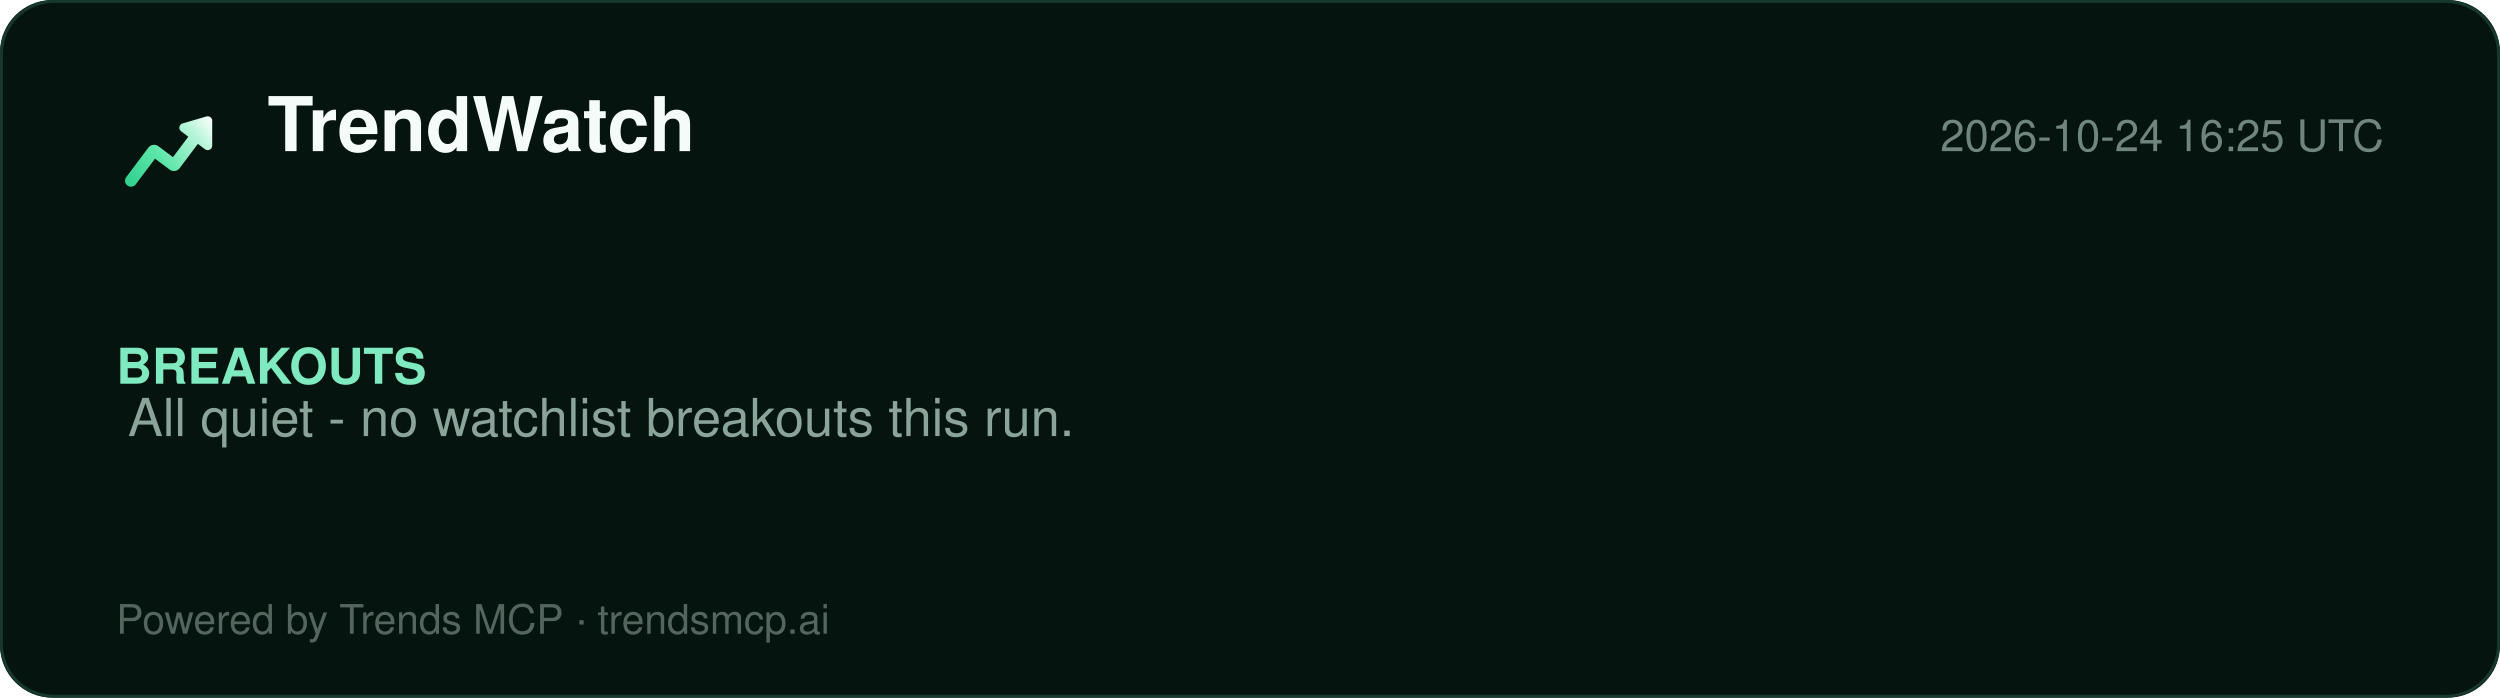
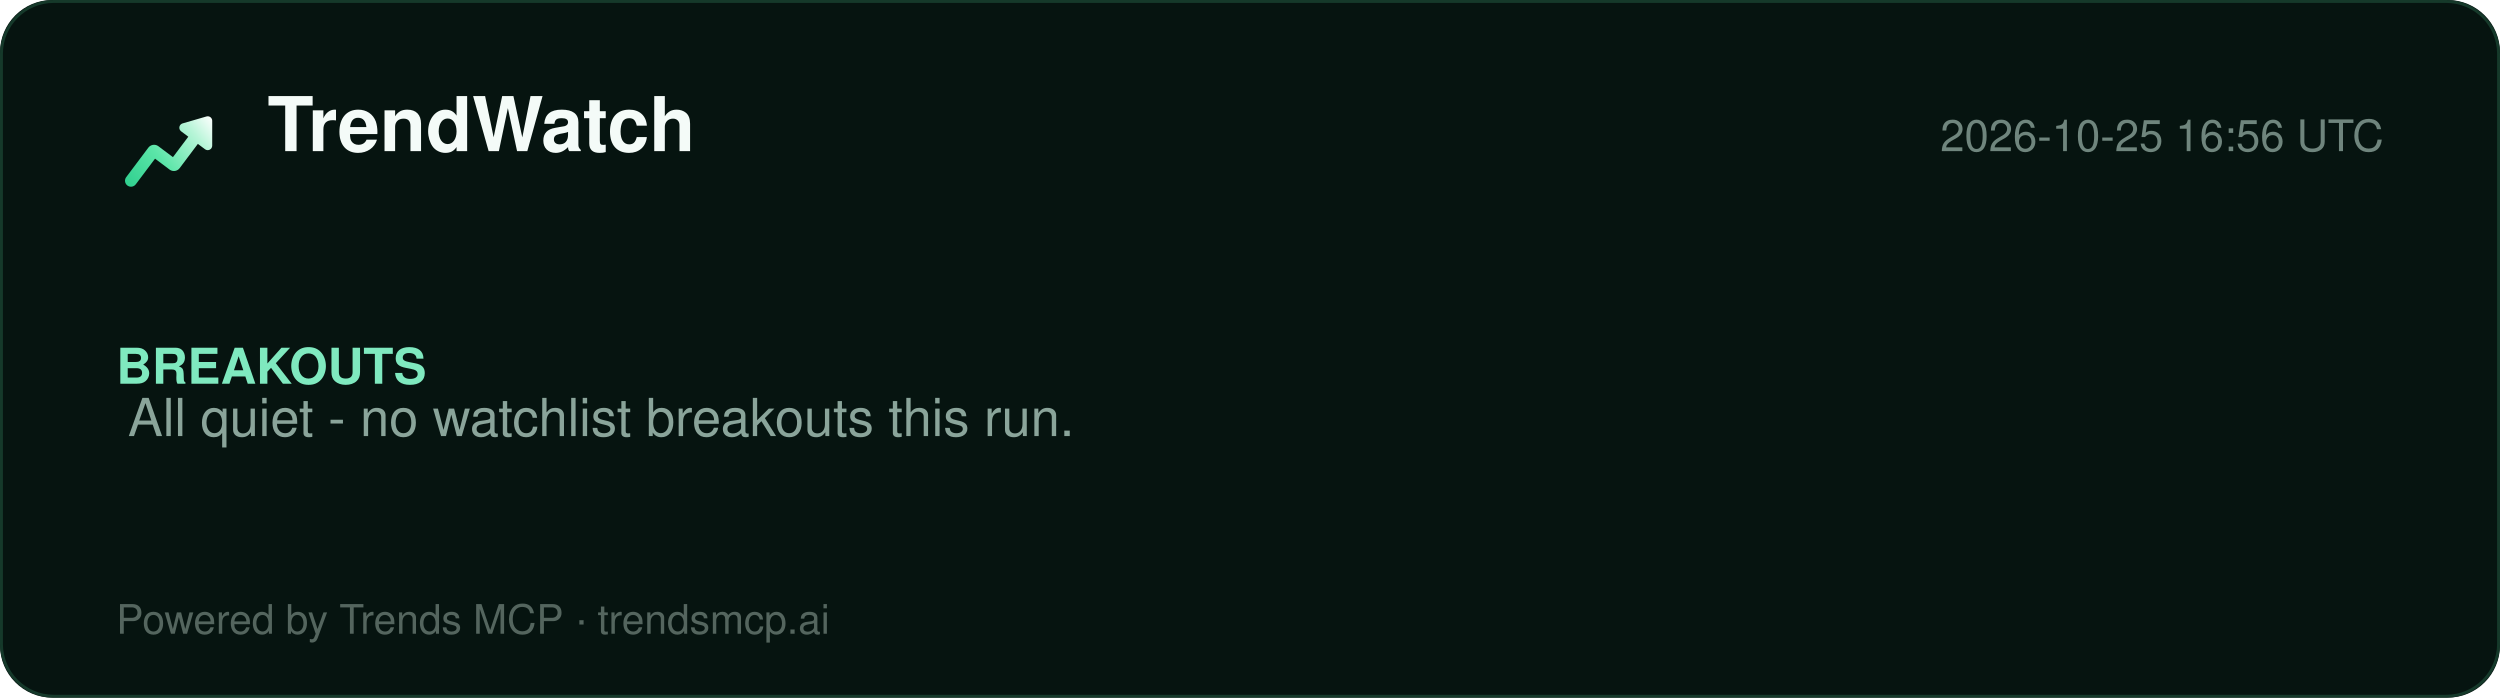
<svg xmlns="http://www.w3.org/2000/svg" width="860" height="240" viewBox="0 0 860 240" role="img" aria-label="TrendWatch report">
  <defs>
    <linearGradient id="lg" x1="2" y1="20" x2="22" y2="4" gradientUnits="userSpaceOnUse">
      <stop offset="0%" stop-color="#2ecf8e" />
      <stop offset="40%" stop-color="#5be5a8" />
      <stop offset="78%" stop-color="#b8f5d8" />
      <stop offset="100%" stop-color="#ffffff" />
    </linearGradient>
  </defs>
  <rect width="860" height="240" rx="18" fill="#061410" />
  <rect x="0.5" y="0.5" width="859" height="239" rx="18" fill="none" stroke="#15392a" />
  <g transform="translate(40,34) scale(1.5)">
    <path d="M20.684 4.042A1.029 1.029 0 0 1 22 5.03l-.001 5.712a1.03 1.03 0 0 1-1.647.823L18.71 10.33l-4.18 5.568a1.647 1.647 0 0 1-2.155.428l-.15-.1-3.337-2.507-4.418 5.885c-.42.56-1.185.707-1.777.368l-.144-.095a1.372 1.372 0 0 1-.368-1.776l.095-.144 5.077-6.762a1.646 1.646 0 0 1 2.156-.428l.149.1 3.336 2.506 3.522-4.69-1.647-1.237a1.03 1.03 0 0 1 .194-1.76l.137-.05 5.485-1.595-.001.001z" fill="url(#lg)" />
  </g>
  <text x="92" y="52" font-family="Segoe UI, Helvetica, Arial, sans-serif" font-size="26" font-weight="800" fill="#f4fbf8">TrendWatch</text>
-   <text x="820" y="52" font-family="Segoe UI, Helvetica, Arial, sans-serif" font-size="15" fill="#6f857d" text-anchor="end">2026-10-24 16:25 UTC</text>
+   <text x="820" y="52" font-family="Segoe UI, Helvetica, Arial, sans-serif" font-size="15" fill="#6f857d" text-anchor="end">2026-10-25 16:56 UTC</text>
  <line x1="40" y1="74" x2="820" y2="74" stroke="#13352700" />
  <g font-family="Segoe UI, Helvetica, Arial, sans-serif">
    <text x="40" y="132" font-size="17" font-weight="700" fill="#7fe9bf">BREAKOUTS</text>
    <text x="44" y="150" font-size="18" fill="#8aa49a">All quiet - no watchlist breakouts this run.</text>
  </g>
  <text x="40" y="218" font-family="Segoe UI, Helvetica, Arial, sans-serif" font-size="14" fill="#54655e">Powered by Trends MCP · trendsmcp.ai</text>
</svg>
